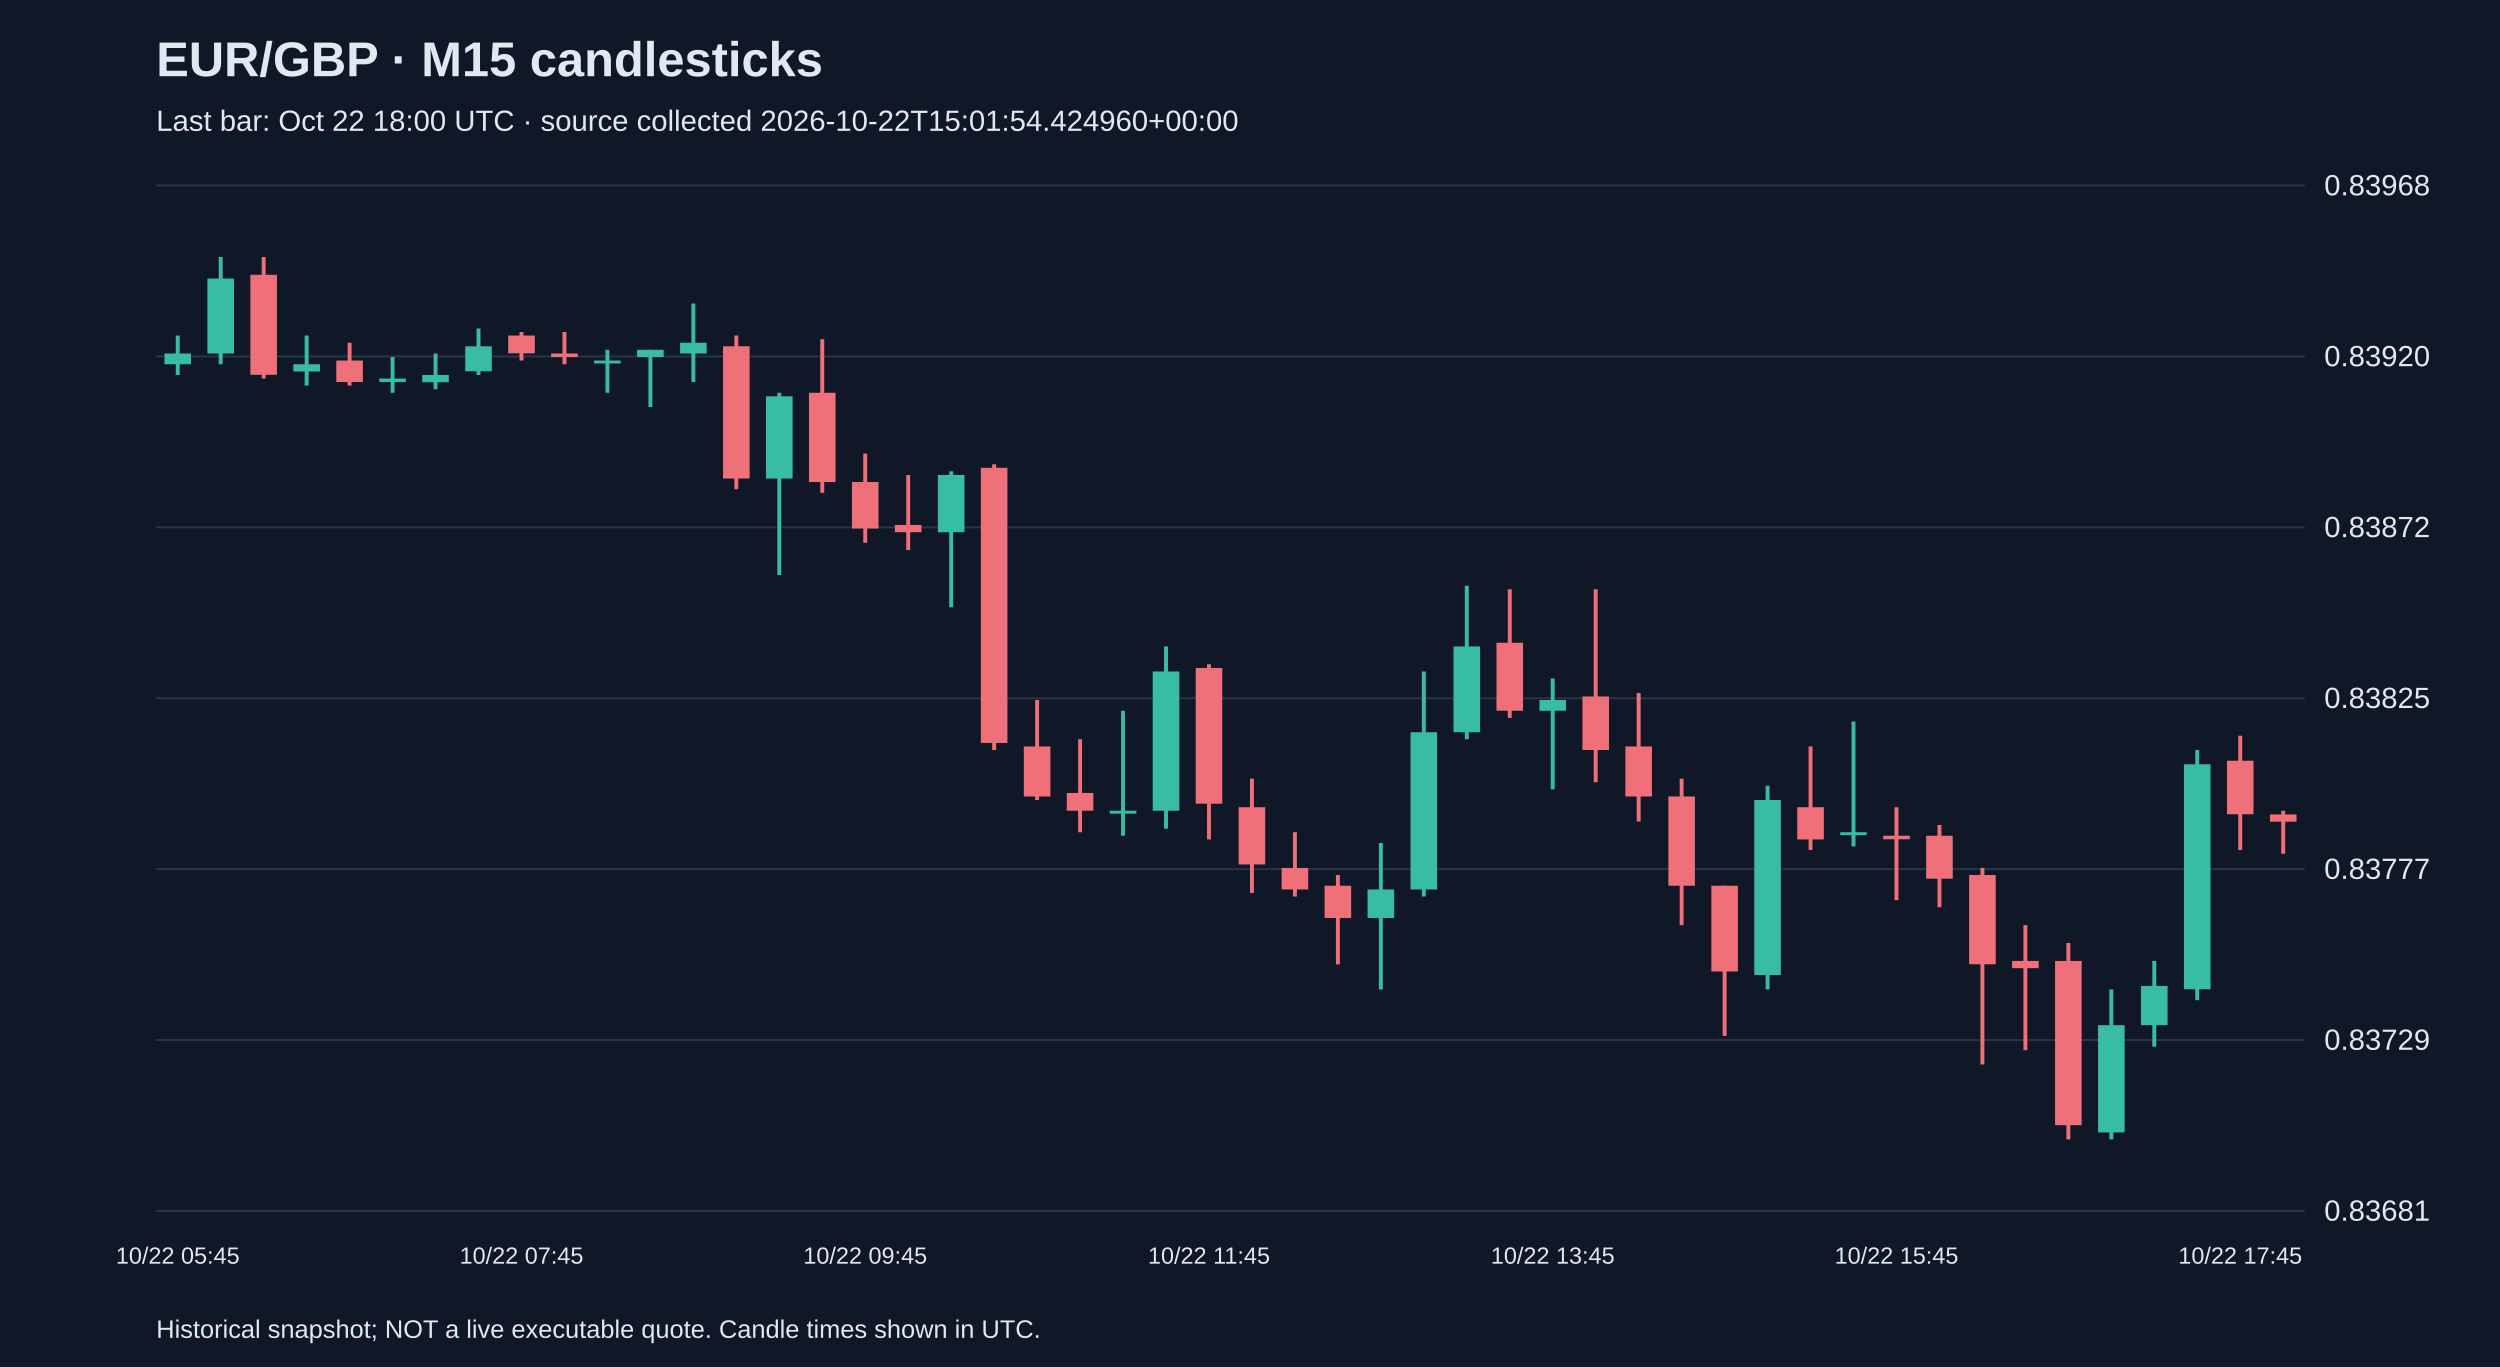
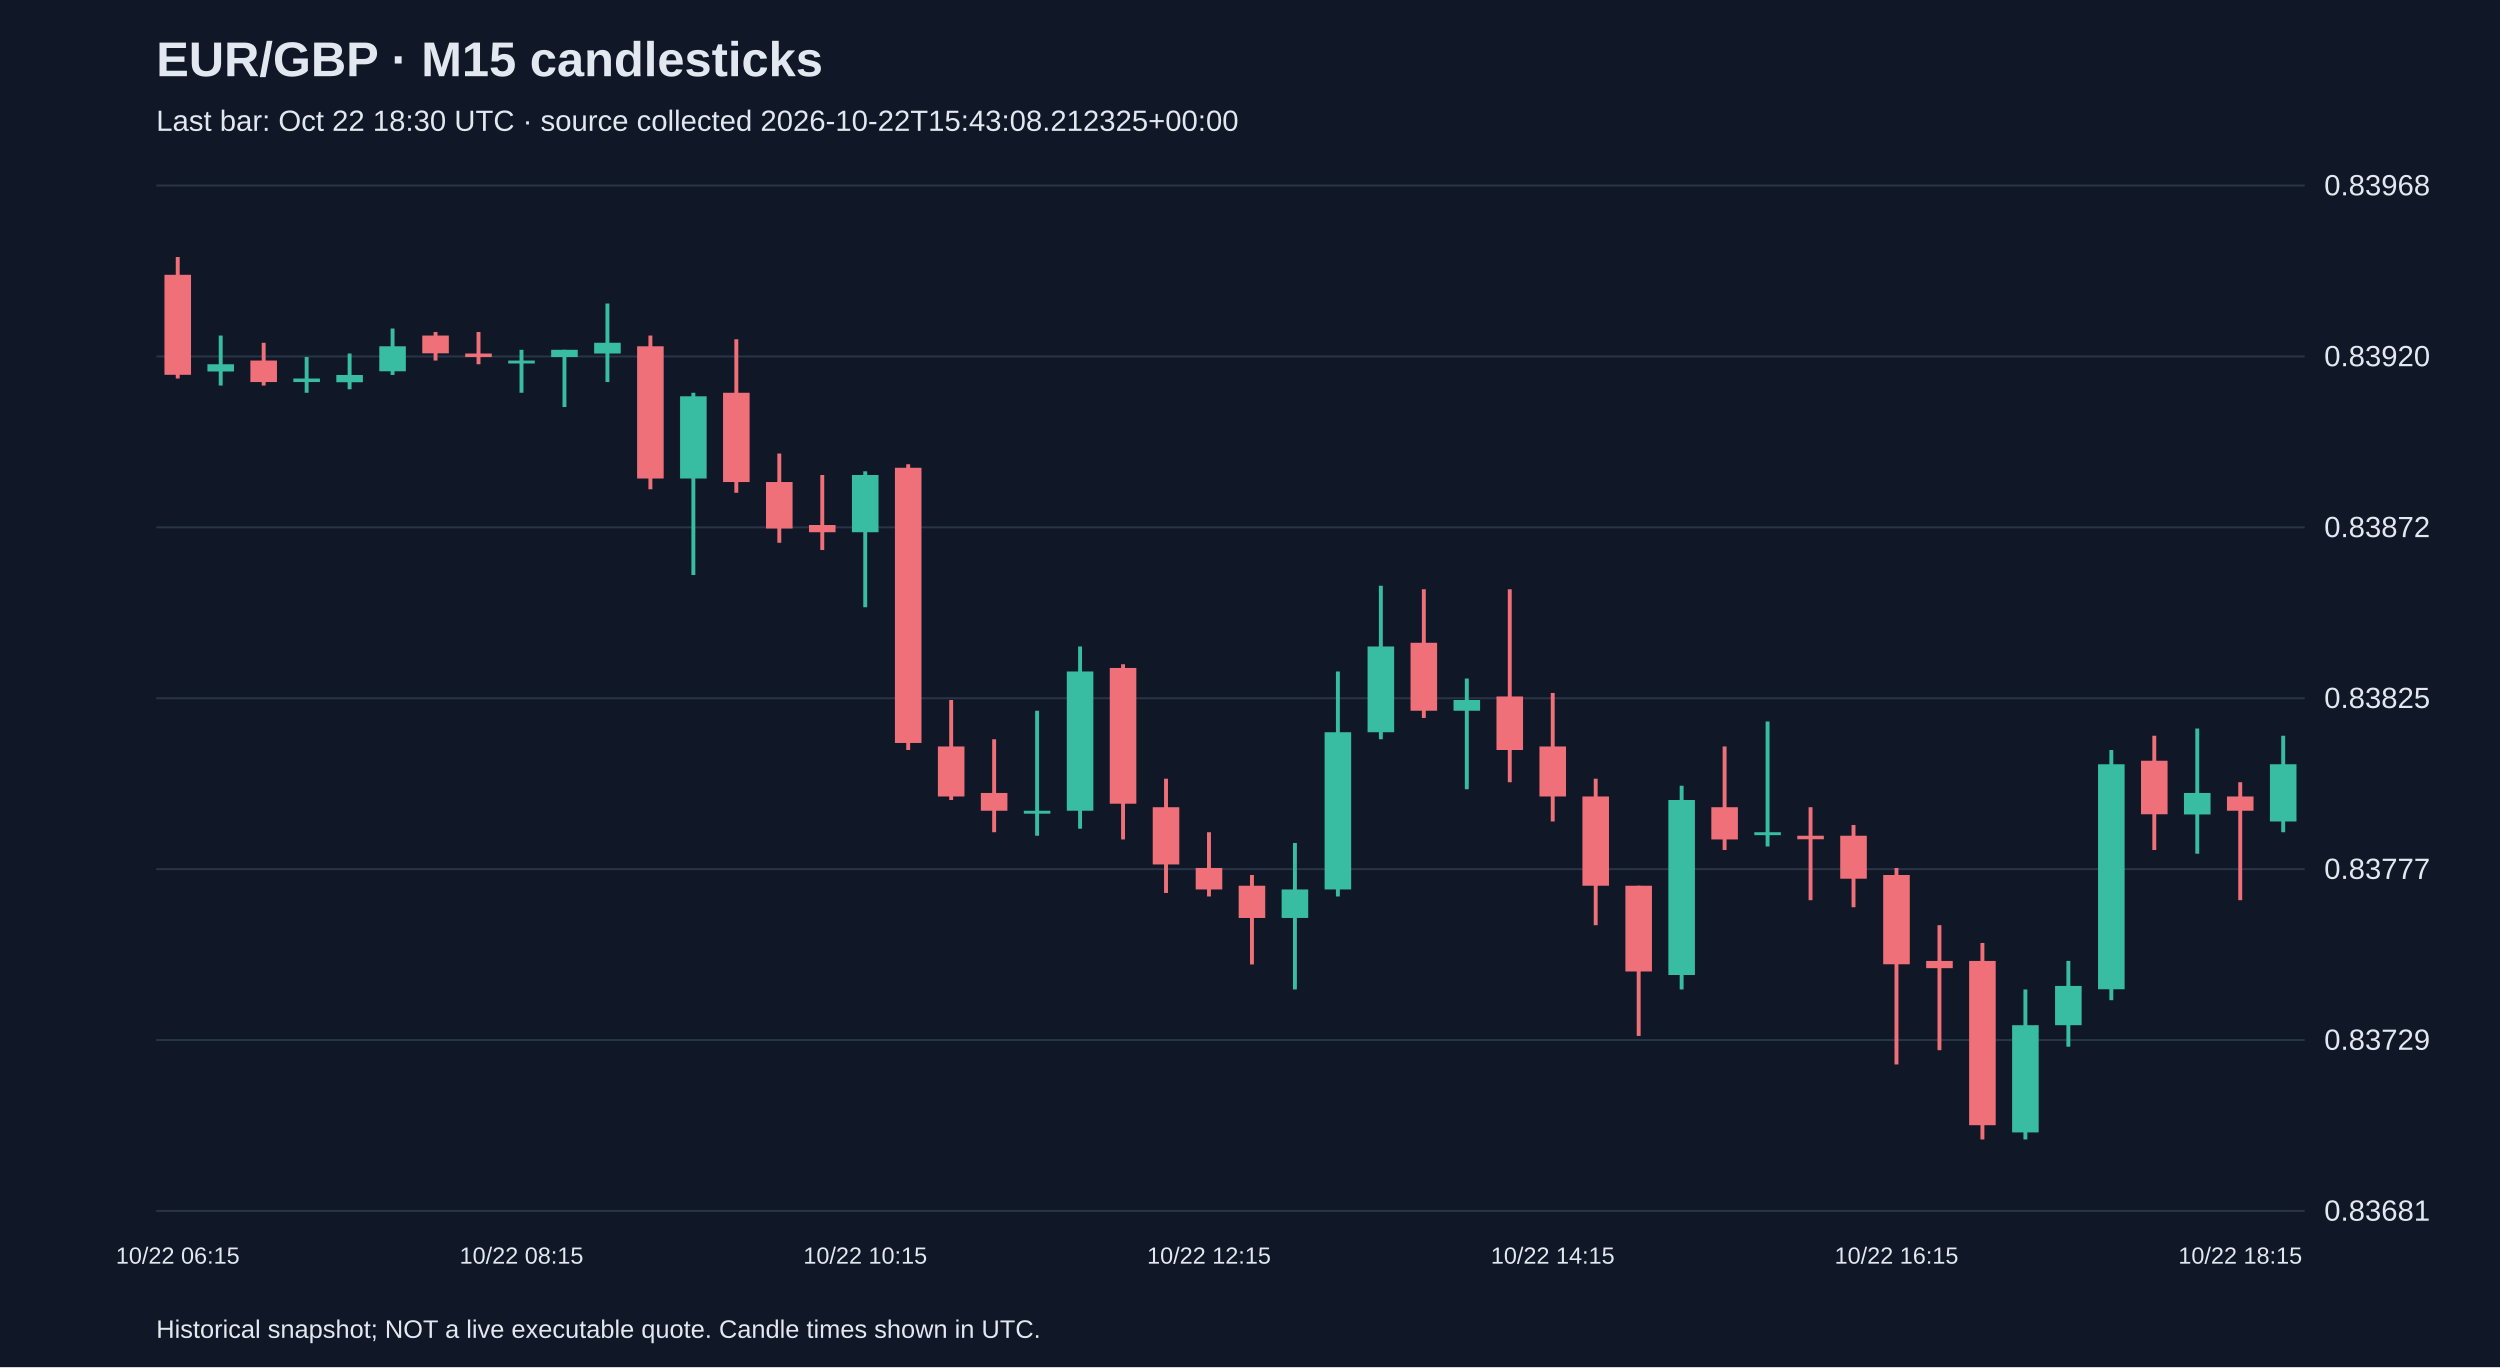
<svg xmlns="http://www.w3.org/2000/svg" viewBox="0 0 1280 700">
  <rect width="100%" height="100%" fill="#101827" />
  <style>text{font-family:Arial,sans-serif;fill:#e2e8f0}</style>
  <text x="80" y="39" font-size="25" font-weight="bold">EUR/GBP · M15 candlesticks</text>
-   <text x="80" y="67" font-size="15" fill="#a6b1c5">Last bar: Oct 22 18:00 UTC · source collected 2026-10-22T15:01:54.424960+00:00</text>
+   <text x="80" y="67" font-size="15" fill="#a6b1c5">Last bar: Oct 22 18:30 UTC · source collected 2026-10-22T15:43:08.212325+00:00</text>
  <line x1="80" y1="620.0" x2="1180" y2="620.0" stroke="#283548" />
  <text x="1190" y="625.0" font-size="15">0.83681</text>
  <line x1="80" y1="532.5" x2="1180" y2="532.5" stroke="#283548" />
  <text x="1190" y="537.5" font-size="15">0.83729</text>
  <line x1="80" y1="445.0" x2="1180" y2="445.0" stroke="#283548" />
  <text x="1190" y="450.0" font-size="15">0.83777</text>
  <line x1="80" y1="357.5" x2="1180" y2="357.5" stroke="#283548" />
  <text x="1190" y="362.5" font-size="15">0.83825</text>
  <line x1="80" y1="270.0" x2="1180" y2="270.0" stroke="#283548" />
  <text x="1190" y="275.0" font-size="15">0.83872</text>
  <line x1="80" y1="182.5" x2="1180" y2="182.5" stroke="#283548" />
  <text x="1190" y="187.5" font-size="15">0.83920</text>
  <line x1="80" y1="95.0" x2="1180" y2="95.0" stroke="#283548" />
  <text x="1190" y="100.0" font-size="15">0.83968</text>
-   <line x1="91.0" y1="171.8" x2="91.0" y2="192.0" stroke="#38bca2" stroke-width="2" />
-   <rect x="84.2" y="181.0" width="13.6" height="5.5" fill="#38bca2" />
-   <text x="91.0" y="647" text-anchor="middle" font-size="12">10/22 05:45</text>
-   <line x1="113.0" y1="131.6" x2="113.0" y2="186.5" stroke="#38bca2" stroke-width="2" />
-   <rect x="106.2" y="142.6" width="13.6" height="38.4" fill="#38bca2" />
-   <line x1="135.0" y1="131.6" x2="135.0" y2="193.8" stroke="#f07079" stroke-width="2" />
-   <rect x="128.2" y="140.7" width="13.6" height="51.2" fill="#f07079" />
-   <line x1="157.0" y1="171.8" x2="157.0" y2="197.4" stroke="#38bca2" stroke-width="2" />
-   <rect x="150.2" y="186.5" width="13.6" height="3.7" fill="#38bca2" />
-   <line x1="179.0" y1="175.5" x2="179.0" y2="197.4" stroke="#f07079" stroke-width="2" />
-   <rect x="172.2" y="184.6" width="13.6" height="11.0" fill="#f07079" />
-   <line x1="201.0" y1="182.8" x2="201.0" y2="201.1" stroke="#38bca2" stroke-width="2" />
-   <rect x="194.2" y="193.8" width="13.6" height="1.8" fill="#38bca2" />
-   <line x1="223.0" y1="181.0" x2="223.0" y2="199.3" stroke="#38bca2" stroke-width="2" />
-   <rect x="216.2" y="192.0" width="13.6" height="3.7" fill="#38bca2" />
-   <line x1="245.0" y1="168.2" x2="245.0" y2="192.0" stroke="#38bca2" stroke-width="2" />
-   <rect x="238.2" y="177.3" width="13.6" height="12.8" fill="#38bca2" />
-   <line x1="267.0" y1="170.0" x2="267.0" y2="184.6" stroke="#f07079" stroke-width="2" />
-   <rect x="260.2" y="171.8" width="13.6" height="9.1" fill="#f07079" />
-   <text x="267.0" y="647" text-anchor="middle" font-size="12">10/22 07:45</text>
-   <line x1="289.0" y1="170.0" x2="289.0" y2="186.5" stroke="#f07079" stroke-width="2" />
-   <rect x="282.2" y="181.0" width="13.6" height="1.8" fill="#f07079" />
-   <line x1="311.0" y1="179.1" x2="311.0" y2="201.1" stroke="#38bca2" stroke-width="2" />
-   <rect x="304.2" y="184.6" width="13.6" height="1.5" fill="#38bca2" />
-   <line x1="333.0" y1="179.1" x2="333.0" y2="208.4" stroke="#38bca2" stroke-width="2" />
-   <rect x="326.2" y="179.1" width="13.6" height="3.7" fill="#38bca2" />
-   <line x1="355.0" y1="155.4" x2="355.0" y2="195.6" stroke="#38bca2" stroke-width="2" />
-   <rect x="348.2" y="175.5" width="13.6" height="5.5" fill="#38bca2" />
-   <line x1="377.0" y1="171.8" x2="377.0" y2="250.5" stroke="#f07079" stroke-width="2" />
-   <rect x="370.2" y="177.3" width="13.6" height="67.7" fill="#f07079" />
-   <line x1="399.0" y1="201.1" x2="399.0" y2="294.4" stroke="#38bca2" stroke-width="2" />
-   <rect x="392.2" y="202.9" width="13.6" height="42.1" fill="#38bca2" />
-   <line x1="421.0" y1="173.7" x2="421.0" y2="252.3" stroke="#f07079" stroke-width="2" />
-   <rect x="414.2" y="201.1" width="13.6" height="45.7" fill="#f07079" />
-   <line x1="443.0" y1="232.2" x2="443.0" y2="277.9" stroke="#f07079" stroke-width="2" />
-   <rect x="436.2" y="246.8" width="13.6" height="23.8" fill="#f07079" />
-   <text x="443.0" y="647" text-anchor="middle" font-size="12">10/22 09:45</text>
-   <line x1="465.0" y1="243.2" x2="465.0" y2="281.6" stroke="#f07079" stroke-width="2" />
-   <rect x="458.2" y="268.8" width="13.6" height="3.7" fill="#f07079" />
-   <line x1="487.0" y1="241.3" x2="487.0" y2="310.9" stroke="#38bca2" stroke-width="2" />
-   <rect x="480.2" y="243.2" width="13.6" height="29.3" fill="#38bca2" />
-   <line x1="509.0" y1="237.7" x2="509.0" y2="384.0" stroke="#f07079" stroke-width="2" />
-   <rect x="502.2" y="239.5" width="13.6" height="140.9" fill="#f07079" />
-   <line x1="531.0" y1="358.4" x2="531.0" y2="409.6" stroke="#f07079" stroke-width="2" />
-   <rect x="524.2" y="382.2" width="13.6" height="25.6" fill="#f07079" />
-   <line x1="553.0" y1="378.5" x2="553.0" y2="426.1" stroke="#f07079" stroke-width="2" />
-   <rect x="546.2" y="406.0" width="13.6" height="9.1" fill="#f07079" />
-   <line x1="575.0" y1="363.9" x2="575.0" y2="427.9" stroke="#38bca2" stroke-width="2" />
-   <rect x="568.2" y="415.1" width="13.6" height="1.5" fill="#38bca2" />
-   <line x1="597.0" y1="331.0" x2="597.0" y2="424.3" stroke="#38bca2" stroke-width="2" />
-   <rect x="590.2" y="343.8" width="13.6" height="71.3" fill="#38bca2" />
-   <line x1="619.0" y1="340.1" x2="619.0" y2="429.8" stroke="#f07079" stroke-width="2" />
-   <rect x="612.2" y="342.0" width="13.6" height="69.5" fill="#f07079" />
-   <text x="619.0" y="647" text-anchor="middle" font-size="12">10/22 11:45</text>
-   <line x1="641.0" y1="398.7" x2="641.0" y2="457.2" stroke="#f07079" stroke-width="2" />
-   <rect x="634.2" y="413.3" width="13.6" height="29.3" fill="#f07079" />
-   <line x1="663.0" y1="426.1" x2="663.0" y2="459.0" stroke="#f07079" stroke-width="2" />
-   <rect x="656.2" y="444.4" width="13.6" height="11.0" fill="#f07079" />
-   <line x1="685.0" y1="448.0" x2="685.0" y2="493.8" stroke="#f07079" stroke-width="2" />
-   <rect x="678.2" y="453.5" width="13.6" height="16.5" fill="#f07079" />
-   <line x1="707.0" y1="431.6" x2="707.0" y2="506.6" stroke="#38bca2" stroke-width="2" />
-   <rect x="700.2" y="455.4" width="13.6" height="14.6" fill="#38bca2" />
-   <line x1="729.0" y1="343.8" x2="729.0" y2="459.0" stroke="#38bca2" stroke-width="2" />
-   <rect x="722.2" y="374.9" width="13.6" height="80.5" fill="#38bca2" />
-   <line x1="751.0" y1="299.9" x2="751.0" y2="378.5" stroke="#38bca2" stroke-width="2" />
-   <rect x="744.2" y="331.0" width="13.6" height="43.9" fill="#38bca2" />
-   <line x1="773.0" y1="301.7" x2="773.0" y2="367.6" stroke="#f07079" stroke-width="2" />
-   <rect x="766.2" y="329.1" width="13.6" height="34.8" fill="#f07079" />
-   <line x1="795.0" y1="347.4" x2="795.0" y2="404.1" stroke="#38bca2" stroke-width="2" />
-   <rect x="788.2" y="358.4" width="13.6" height="5.5" fill="#38bca2" />
-   <text x="795.0" y="647" text-anchor="middle" font-size="12">10/22 13:45</text>
-   <line x1="817.0" y1="301.7" x2="817.0" y2="400.5" stroke="#f07079" stroke-width="2" />
-   <rect x="810.2" y="356.6" width="13.6" height="27.4" fill="#f07079" />
-   <line x1="839.0" y1="354.8" x2="839.0" y2="420.6" stroke="#f07079" stroke-width="2" />
-   <rect x="832.2" y="382.2" width="13.6" height="25.6" fill="#f07079" />
-   <line x1="861.0" y1="398.7" x2="861.0" y2="473.7" stroke="#f07079" stroke-width="2" />
-   <rect x="854.2" y="407.8" width="13.6" height="45.7" fill="#f07079" />
-   <line x1="883.0" y1="453.5" x2="883.0" y2="530.4" stroke="#f07079" stroke-width="2" />
-   <rect x="876.2" y="453.5" width="13.6" height="43.9" fill="#f07079" />
-   <line x1="905.0" y1="402.3" x2="905.0" y2="506.6" stroke="#38bca2" stroke-width="2" />
-   <rect x="898.2" y="409.6" width="13.6" height="89.6" fill="#38bca2" />
-   <line x1="927.0" y1="382.2" x2="927.0" y2="435.2" stroke="#f07079" stroke-width="2" />
-   <rect x="920.2" y="413.3" width="13.6" height="16.5" fill="#f07079" />
-   <line x1="949.0" y1="369.4" x2="949.0" y2="433.4" stroke="#38bca2" stroke-width="2" />
-   <rect x="942.2" y="426.1" width="13.6" height="1.5" fill="#38bca2" />
-   <line x1="971.0" y1="413.3" x2="971.0" y2="460.9" stroke="#f07079" stroke-width="2" />
-   <rect x="964.2" y="427.9" width="13.6" height="1.8" fill="#f07079" />
-   <text x="971.0" y="647" text-anchor="middle" font-size="12">10/22 15:45</text>
-   <line x1="993.0" y1="422.4" x2="993.0" y2="464.5" stroke="#f07079" stroke-width="2" />
-   <rect x="986.2" y="427.9" width="13.6" height="22.0" fill="#f07079" />
-   <line x1="1015.0" y1="444.4" x2="1015.0" y2="545.0" stroke="#f07079" stroke-width="2" />
-   <rect x="1008.2" y="448.0" width="13.6" height="45.7" fill="#f07079" />
-   <line x1="1037.0" y1="473.7" x2="1037.0" y2="537.7" stroke="#f07079" stroke-width="2" />
-   <rect x="1030.2" y="492.0" width="13.6" height="3.7" fill="#f07079" />
-   <line x1="1059.0" y1="482.8" x2="1059.0" y2="583.4" stroke="#f07079" stroke-width="2" />
-   <rect x="1052.2" y="492.0" width="13.6" height="84.1" fill="#f07079" />
-   <line x1="1081.0" y1="506.6" x2="1081.0" y2="583.4" stroke="#38bca2" stroke-width="2" />
-   <rect x="1074.2" y="524.9" width="13.6" height="54.9" fill="#38bca2" />
-   <line x1="1103.0" y1="492.0" x2="1103.0" y2="535.9" stroke="#38bca2" stroke-width="2" />
-   <rect x="1096.2" y="504.8" width="13.6" height="20.1" fill="#38bca2" />
-   <line x1="1125.0" y1="384.0" x2="1125.0" y2="512.1" stroke="#38bca2" stroke-width="2" />
-   <rect x="1118.2" y="391.3" width="13.6" height="115.2" fill="#38bca2" />
-   <line x1="1147.0" y1="376.7" x2="1147.0" y2="435.2" stroke="#f07079" stroke-width="2" />
-   <rect x="1140.2" y="389.5" width="13.6" height="27.4" fill="#f07079" />
-   <text x="1147.0" y="647" text-anchor="middle" font-size="12">10/22 17:45</text>
-   <line x1="1169.0" y1="415.1" x2="1169.0" y2="437.1" stroke="#f07079" stroke-width="2" />
-   <rect x="1162.2" y="417.0" width="13.6" height="3.7" fill="#f07079" />
+   <line x1="91.0" y1="131.6" x2="91.0" y2="193.8" stroke="#f07079" stroke-width="2" />
+   <rect x="84.2" y="140.7" width="13.6" height="51.2" fill="#f07079" />
+   <text x="91.0" y="647" text-anchor="middle" font-size="12">10/22 06:15</text>
+   <line x1="113.0" y1="171.8" x2="113.0" y2="197.4" stroke="#38bca2" stroke-width="2" />
+   <rect x="106.2" y="186.5" width="13.6" height="3.7" fill="#38bca2" />
+   <line x1="135.0" y1="175.5" x2="135.0" y2="197.4" stroke="#f07079" stroke-width="2" />
+   <rect x="128.2" y="184.6" width="13.6" height="11.0" fill="#f07079" />
+   <line x1="157.0" y1="182.8" x2="157.0" y2="201.1" stroke="#38bca2" stroke-width="2" />
+   <rect x="150.2" y="193.8" width="13.6" height="1.8" fill="#38bca2" />
+   <line x1="179.0" y1="181.0" x2="179.0" y2="199.3" stroke="#38bca2" stroke-width="2" />
+   <rect x="172.2" y="192.0" width="13.6" height="3.7" fill="#38bca2" />
+   <line x1="201.0" y1="168.2" x2="201.0" y2="192.0" stroke="#38bca2" stroke-width="2" />
+   <rect x="194.2" y="177.3" width="13.6" height="12.8" fill="#38bca2" />
+   <line x1="223.0" y1="170.0" x2="223.0" y2="184.6" stroke="#f07079" stroke-width="2" />
+   <rect x="216.2" y="171.8" width="13.6" height="9.1" fill="#f07079" />
+   <line x1="245.0" y1="170.0" x2="245.0" y2="186.5" stroke="#f07079" stroke-width="2" />
+   <rect x="238.2" y="181.0" width="13.6" height="1.8" fill="#f07079" />
+   <line x1="267.0" y1="179.1" x2="267.0" y2="201.1" stroke="#38bca2" stroke-width="2" />
+   <rect x="260.2" y="184.6" width="13.6" height="1.5" fill="#38bca2" />
+   <text x="267.0" y="647" text-anchor="middle" font-size="12">10/22 08:15</text>
+   <line x1="289.0" y1="179.1" x2="289.0" y2="208.4" stroke="#38bca2" stroke-width="2" />
+   <rect x="282.2" y="179.1" width="13.6" height="3.7" fill="#38bca2" />
+   <line x1="311.0" y1="155.4" x2="311.0" y2="195.6" stroke="#38bca2" stroke-width="2" />
+   <rect x="304.2" y="175.5" width="13.6" height="5.5" fill="#38bca2" />
+   <line x1="333.0" y1="171.8" x2="333.0" y2="250.5" stroke="#f07079" stroke-width="2" />
+   <rect x="326.2" y="177.3" width="13.6" height="67.7" fill="#f07079" />
+   <line x1="355.0" y1="201.1" x2="355.0" y2="294.4" stroke="#38bca2" stroke-width="2" />
+   <rect x="348.2" y="202.9" width="13.6" height="42.1" fill="#38bca2" />
+   <line x1="377.0" y1="173.7" x2="377.0" y2="252.3" stroke="#f07079" stroke-width="2" />
+   <rect x="370.2" y="201.1" width="13.6" height="45.7" fill="#f07079" />
+   <line x1="399.0" y1="232.2" x2="399.0" y2="277.9" stroke="#f07079" stroke-width="2" />
+   <rect x="392.2" y="246.8" width="13.6" height="23.8" fill="#f07079" />
+   <line x1="421.0" y1="243.2" x2="421.0" y2="281.6" stroke="#f07079" stroke-width="2" />
+   <rect x="414.2" y="268.8" width="13.6" height="3.7" fill="#f07079" />
+   <line x1="443.0" y1="241.3" x2="443.0" y2="310.9" stroke="#38bca2" stroke-width="2" />
+   <rect x="436.2" y="243.2" width="13.6" height="29.3" fill="#38bca2" />
+   <text x="443.0" y="647" text-anchor="middle" font-size="12">10/22 10:15</text>
+   <line x1="465.0" y1="237.7" x2="465.0" y2="384.0" stroke="#f07079" stroke-width="2" />
+   <rect x="458.2" y="239.5" width="13.6" height="140.9" fill="#f07079" />
+   <line x1="487.0" y1="358.4" x2="487.0" y2="409.6" stroke="#f07079" stroke-width="2" />
+   <rect x="480.2" y="382.2" width="13.6" height="25.6" fill="#f07079" />
+   <line x1="509.0" y1="378.5" x2="509.0" y2="426.1" stroke="#f07079" stroke-width="2" />
+   <rect x="502.2" y="406.0" width="13.6" height="9.1" fill="#f07079" />
+   <line x1="531.0" y1="363.9" x2="531.0" y2="427.9" stroke="#38bca2" stroke-width="2" />
+   <rect x="524.2" y="415.1" width="13.6" height="1.5" fill="#38bca2" />
+   <line x1="553.0" y1="331.0" x2="553.0" y2="424.3" stroke="#38bca2" stroke-width="2" />
+   <rect x="546.2" y="343.8" width="13.6" height="71.3" fill="#38bca2" />
+   <line x1="575.0" y1="340.1" x2="575.0" y2="429.8" stroke="#f07079" stroke-width="2" />
+   <rect x="568.2" y="342.0" width="13.6" height="69.5" fill="#f07079" />
+   <line x1="597.0" y1="398.7" x2="597.0" y2="457.2" stroke="#f07079" stroke-width="2" />
+   <rect x="590.2" y="413.3" width="13.6" height="29.3" fill="#f07079" />
+   <line x1="619.0" y1="426.1" x2="619.0" y2="459.0" stroke="#f07079" stroke-width="2" />
+   <rect x="612.2" y="444.4" width="13.6" height="11.0" fill="#f07079" />
+   <text x="619.0" y="647" text-anchor="middle" font-size="12">10/22 12:15</text>
+   <line x1="641.0" y1="448.0" x2="641.0" y2="493.8" stroke="#f07079" stroke-width="2" />
+   <rect x="634.2" y="453.5" width="13.6" height="16.5" fill="#f07079" />
+   <line x1="663.0" y1="431.6" x2="663.0" y2="506.6" stroke="#38bca2" stroke-width="2" />
+   <rect x="656.2" y="455.4" width="13.6" height="14.6" fill="#38bca2" />
+   <line x1="685.0" y1="343.8" x2="685.0" y2="459.0" stroke="#38bca2" stroke-width="2" />
+   <rect x="678.2" y="374.9" width="13.6" height="80.5" fill="#38bca2" />
+   <line x1="707.0" y1="299.9" x2="707.0" y2="378.5" stroke="#38bca2" stroke-width="2" />
+   <rect x="700.2" y="331.0" width="13.6" height="43.9" fill="#38bca2" />
+   <line x1="729.0" y1="301.7" x2="729.0" y2="367.6" stroke="#f07079" stroke-width="2" />
+   <rect x="722.2" y="329.1" width="13.6" height="34.8" fill="#f07079" />
+   <line x1="751.0" y1="347.4" x2="751.0" y2="404.1" stroke="#38bca2" stroke-width="2" />
+   <rect x="744.2" y="358.4" width="13.6" height="5.5" fill="#38bca2" />
+   <line x1="773.0" y1="301.7" x2="773.0" y2="400.5" stroke="#f07079" stroke-width="2" />
+   <rect x="766.2" y="356.6" width="13.6" height="27.4" fill="#f07079" />
+   <line x1="795.0" y1="354.8" x2="795.0" y2="420.6" stroke="#f07079" stroke-width="2" />
+   <rect x="788.2" y="382.2" width="13.6" height="25.6" fill="#f07079" />
+   <text x="795.0" y="647" text-anchor="middle" font-size="12">10/22 14:15</text>
+   <line x1="817.0" y1="398.7" x2="817.0" y2="473.7" stroke="#f07079" stroke-width="2" />
+   <rect x="810.2" y="407.8" width="13.6" height="45.7" fill="#f07079" />
+   <line x1="839.0" y1="453.5" x2="839.0" y2="530.4" stroke="#f07079" stroke-width="2" />
+   <rect x="832.2" y="453.5" width="13.6" height="43.9" fill="#f07079" />
+   <line x1="861.0" y1="402.3" x2="861.0" y2="506.6" stroke="#38bca2" stroke-width="2" />
+   <rect x="854.2" y="409.6" width="13.6" height="89.6" fill="#38bca2" />
+   <line x1="883.0" y1="382.2" x2="883.0" y2="435.2" stroke="#f07079" stroke-width="2" />
+   <rect x="876.2" y="413.3" width="13.6" height="16.5" fill="#f07079" />
+   <line x1="905.0" y1="369.4" x2="905.0" y2="433.4" stroke="#38bca2" stroke-width="2" />
+   <rect x="898.2" y="426.1" width="13.6" height="1.5" fill="#38bca2" />
+   <line x1="927.0" y1="413.3" x2="927.0" y2="460.9" stroke="#f07079" stroke-width="2" />
+   <rect x="920.2" y="427.9" width="13.6" height="1.8" fill="#f07079" />
+   <line x1="949.0" y1="422.4" x2="949.0" y2="464.5" stroke="#f07079" stroke-width="2" />
+   <rect x="942.2" y="427.9" width="13.6" height="22.0" fill="#f07079" />
+   <line x1="971.0" y1="444.4" x2="971.0" y2="545.0" stroke="#f07079" stroke-width="2" />
+   <rect x="964.2" y="448.0" width="13.6" height="45.7" fill="#f07079" />
+   <text x="971.0" y="647" text-anchor="middle" font-size="12">10/22 16:15</text>
+   <line x1="993.0" y1="473.7" x2="993.0" y2="537.7" stroke="#f07079" stroke-width="2" />
+   <rect x="986.2" y="492.0" width="13.6" height="3.7" fill="#f07079" />
+   <line x1="1015.0" y1="482.8" x2="1015.0" y2="583.4" stroke="#f07079" stroke-width="2" />
+   <rect x="1008.2" y="492.0" width="13.6" height="84.1" fill="#f07079" />
+   <line x1="1037.0" y1="506.6" x2="1037.0" y2="583.4" stroke="#38bca2" stroke-width="2" />
+   <rect x="1030.2" y="524.9" width="13.6" height="54.9" fill="#38bca2" />
+   <line x1="1059.0" y1="492.0" x2="1059.0" y2="535.9" stroke="#38bca2" stroke-width="2" />
+   <rect x="1052.2" y="504.8" width="13.6" height="20.1" fill="#38bca2" />
+   <line x1="1081.0" y1="384.0" x2="1081.0" y2="512.1" stroke="#38bca2" stroke-width="2" />
+   <rect x="1074.2" y="391.3" width="13.6" height="115.2" fill="#38bca2" />
+   <line x1="1103.0" y1="376.7" x2="1103.0" y2="435.2" stroke="#f07079" stroke-width="2" />
+   <rect x="1096.2" y="389.5" width="13.6" height="27.4" fill="#f07079" />
+   <line x1="1125.0" y1="373.0" x2="1125.0" y2="437.1" stroke="#38bca2" stroke-width="2" />
+   <rect x="1118.2" y="406.0" width="13.6" height="11.0" fill="#38bca2" />
+   <line x1="1147.0" y1="400.5" x2="1147.0" y2="460.9" stroke="#f07079" stroke-width="2" />
+   <rect x="1140.2" y="407.8" width="13.6" height="7.3" fill="#f07079" />
+   <text x="1147.0" y="647" text-anchor="middle" font-size="12">10/22 18:15</text>
+   <line x1="1169.0" y1="376.7" x2="1169.0" y2="426.1" stroke="#38bca2" stroke-width="2" />
+   <rect x="1162.2" y="391.3" width="13.6" height="29.3" fill="#38bca2" />
  <text x="80" y="685" font-size="13">Historical snapshot; NOT a live executable quote. Candle times shown in UTC.</text>
</svg>
